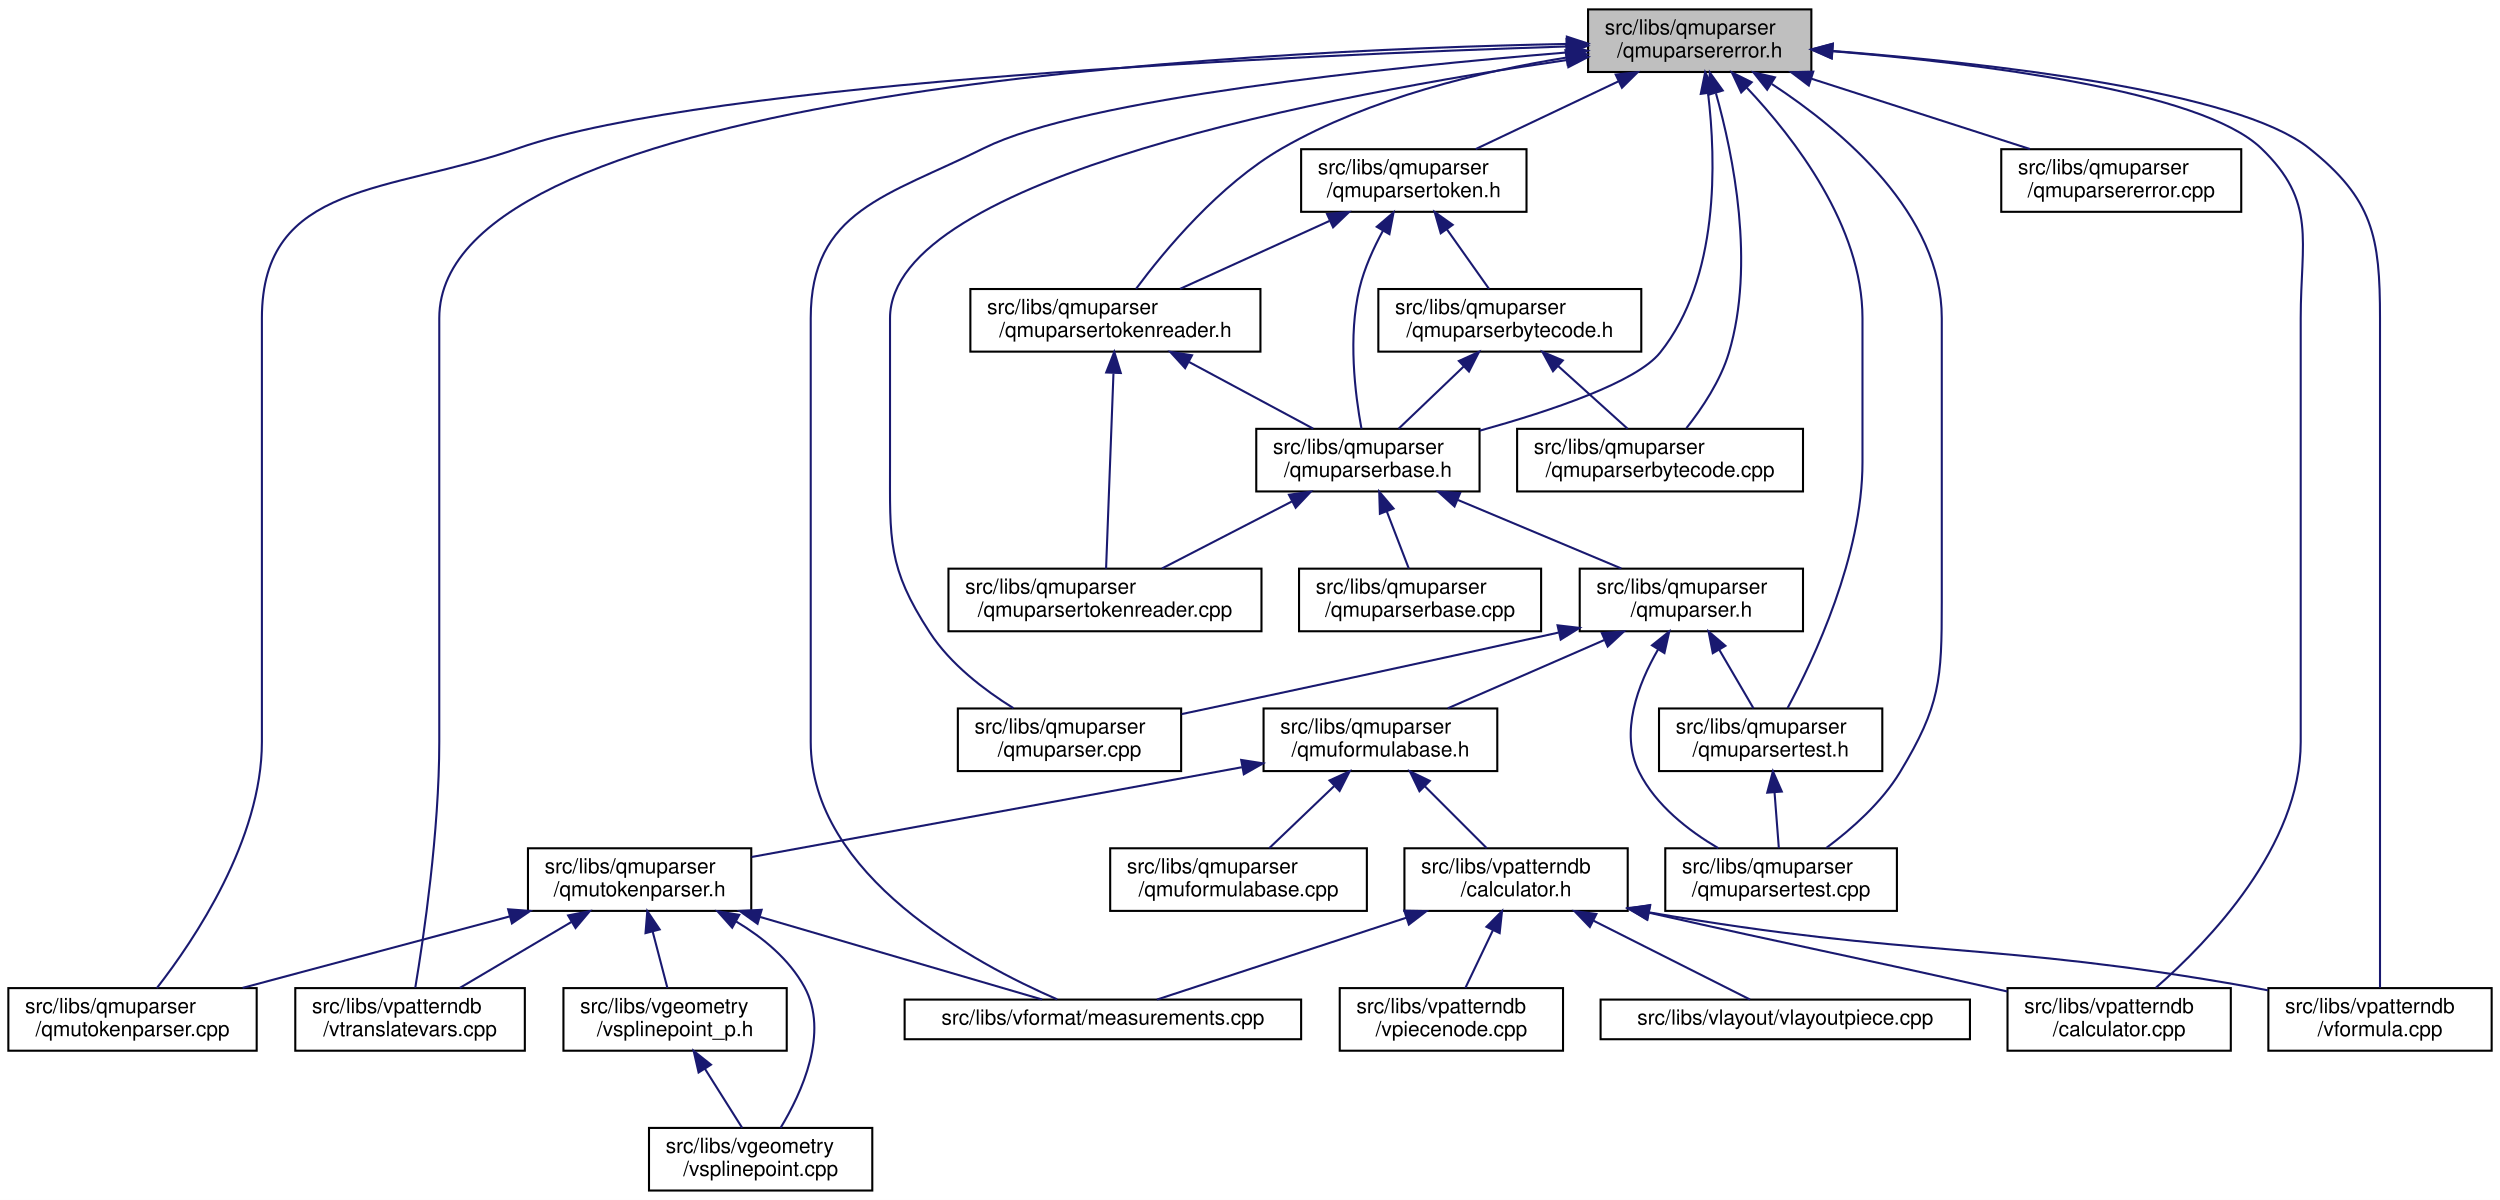
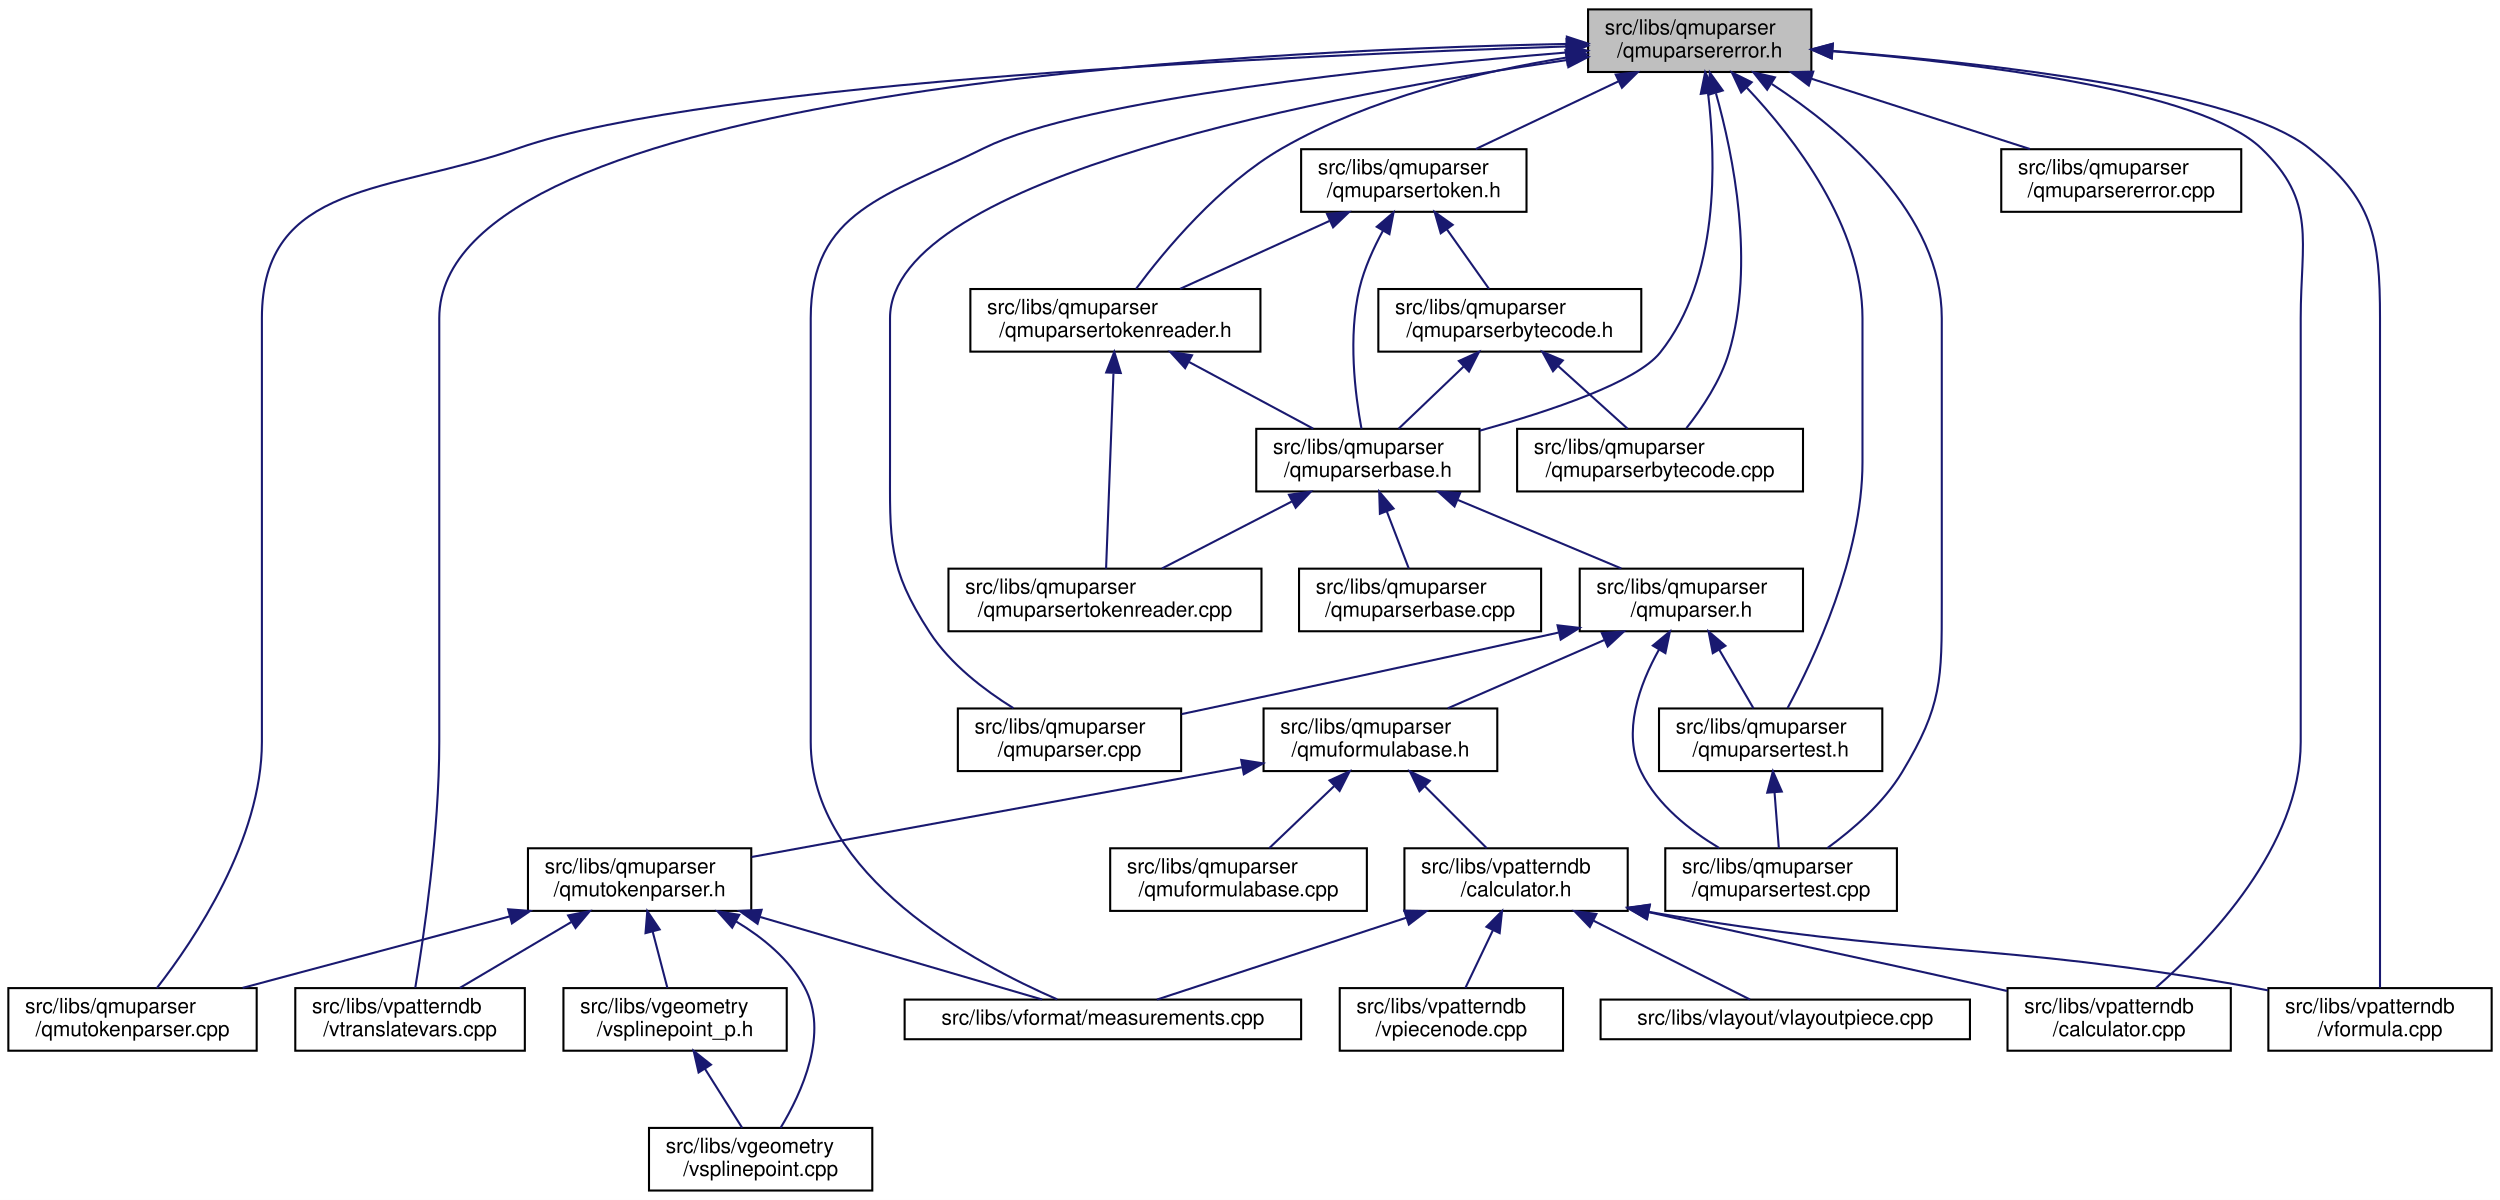
<svg xmlns="http://www.w3.org/2000/svg" xmlns:xlink="http://www.w3.org/1999/xlink" width="1198pt" height="575pt" viewBox="0.00 0.00 1198.00 575.00">
  <g id="graph0" class="graph" transform="scale(1 1) rotate(0) translate(4 571)">
    <polygon fill="white" stroke="transparent" points="-4,4 -4,-571 1194,-571 1194,4 -4,4" />
    <g id="node1" class="node">
      <g id="a_node1">
        <a xlink:title="This file defines the error class used by the parser.">
          <polygon fill="#bfbfbf" stroke="black" points="757,-536.5 757,-566.5 864,-566.5 864,-536.5 757,-536.5" />
          <text text-anchor="start" x="765" y="-554.5" font-family="Helvetica,sans-Serif" font-size="10.00">src/libs/qmuparser</text>
          <text text-anchor="middle" x="810.5" y="-543.5" font-family="Helvetica,sans-Serif" font-size="10.00">/qmuparsererror.h</text>
        </a>
      </g>
    </g>
    <g id="node2" class="node">
      <g id="a_node2">
+         <a xlink:href="../../da/d59/qmuparser_8cpp.html" target="_top" xlink:title="Implementation of the standard floating point QmuParser.">
+           <polygon fill="white" stroke="black" points="455,-201.5 455,-231.5 562,-231.5 562,-201.5 455,-201.5" />
+           <text text-anchor="start" x="463" y="-219.5" font-family="Helvetica,sans-Serif" font-size="10.00">src/libs/qmuparser</text>
+           <text text-anchor="middle" x="508.5" y="-208.5" font-family="Helvetica,sans-Serif" font-size="10.00">/qmuparser.cpp</text>
+         </a>
+       </g>
+     </g>
+     <g id="edge1" class="edge">
+       <path fill="none" stroke="midnightblue" d="M746.97,-542.26C636.92,-526.19 422.5,-486.2 422.5,-418.5 422.5,-418.5 422.5,-418.5 422.5,-349.5 422.5,-312.31 421.21,-299.17 441.5,-268 451.43,-252.74 467.64,-240.34 481.62,-231.65" />
+       <polygon fill="midnightblue" stroke="midnightblue" points="746.56,-545.74 756.96,-543.69 747.56,-538.81 746.56,-545.74" />
+     </g>
+     <g id="node3" class="node">
+       <g id="a_node3">
        <a xlink:href="../../df/d18/qmuparserbase_8h.html" target="_top" xlink:title="This file contains the class definition of the qmuparser engine.">
          <polygon fill="white" stroke="black" points="598,-335.5 598,-365.5 705,-365.5 705,-335.5 598,-335.5" />
          <text text-anchor="start" x="606" y="-353.5" font-family="Helvetica,sans-Serif" font-size="10.00">src/libs/qmuparser</text>
          <text text-anchor="middle" x="651.5" y="-342.5" font-family="Helvetica,sans-Serif" font-size="10.00">/qmuparserbase.h</text>
        </a>
      </g>
    </g>
-     <g id="edge1" class="edge">
+     <g id="edge2" class="edge">
      <path fill="none" stroke="midnightblue" d="M814.52,-526.15C818.38,-494.06 820.01,-437.55 791.5,-402 780.22,-387.94 739.67,-374.21 705.09,-364.62" />
      <polygon fill="midnightblue" stroke="midnightblue" points="811.01,-526.02 813.11,-536.4 817.94,-526.97 811.01,-526.02" />
    </g>
-     <g id="node7" class="node">
-       <g id="a_node7">
+     <g id="node8" class="node">
+       <g id="a_node8">
        <a xlink:href="../../dd/d20/qmutokenparser_8cpp.html" target="_top" xlink:title=" ">
          <polygon fill="white" stroke="black" points="0,-67.5 0,-97.5 119,-97.5 119,-67.5 0,-67.5" />
          <text text-anchor="start" x="8" y="-85.5" font-family="Helvetica,sans-Serif" font-size="10.00">src/libs/qmuparser</text>
          <text text-anchor="middle" x="59.5" y="-74.5" font-family="Helvetica,sans-Serif" font-size="10.00">/qmutokenparser.cpp</text>
        </a>
      </g>
    </g>
    <g id="edge37" class="edge">
      <path fill="none" stroke="midnightblue" d="M746.73,-548.74C618.88,-544.58 335.71,-531.97 244.5,-500 182.61,-478.31 121.5,-484.08 121.5,-418.5 121.5,-418.5 121.5,-418.5 121.5,-215.5 121.5,-168.66 89.12,-120.58 71.16,-97.52" />
      <polygon fill="midnightblue" stroke="midnightblue" points="746.66,-552.24 756.76,-549.06 746.88,-545.25 746.66,-552.24" />
    </g>
-     <g id="node8" class="node">
-       <g id="a_node8">
+     <g id="node9" class="node">
+       <g id="a_node9">
        <a xlink:href="../../d9/de3/measurements_8cpp.html" target="_top" xlink:title=" ">
          <polygon fill="white" stroke="black" points="429.5,-73 429.5,-92 619.5,-92 619.5,-73 429.5,-73" />
          <text text-anchor="middle" x="524.5" y="-80" font-family="Helvetica,sans-Serif" font-size="10.00">src/libs/vformat/measurements.cpp</text>
        </a>
      </g>
    </g>
    <g id="edge39" class="edge">
      <path fill="none" stroke="midnightblue" d="M746.72,-545.85C661.39,-538.82 515.28,-523.75 467.5,-500 421.2,-476.99 384.5,-470.2 384.5,-418.5 384.5,-418.5 384.5,-418.5 384.5,-215.5 384.5,-151.36 463.25,-109.18 502.62,-92.1" />
      <polygon fill="midnightblue" stroke="midnightblue" points="746.56,-549.35 756.81,-546.67 747.13,-542.37 746.56,-549.35" />
    </g>
-     <g id="node11" class="node">
-       <g id="a_node11">
+     <g id="node12" class="node">
+       <g id="a_node12">
        <a xlink:href="../../de/d3e/vtranslatevars_8cpp.html" target="_top" xlink:title=" ">
          <polygon fill="white" stroke="black" points="137.5,-67.5 137.5,-97.5 247.5,-97.5 247.5,-67.5 137.5,-67.5" />
          <text text-anchor="start" x="145.5" y="-85.5" font-family="Helvetica,sans-Serif" font-size="10.00">src/libs/vpatterndb</text>
          <text text-anchor="middle" x="192.5" y="-74.5" font-family="Helvetica,sans-Serif" font-size="10.00">/vtranslatevars.cpp</text>
        </a>
      </g>
    </g>
    <g id="edge42" class="edge">
      <path fill="none" stroke="midnightblue" d="M746.56,-549.94C591.2,-546.85 206.5,-528.15 206.5,-418.5 206.5,-418.5 206.5,-418.5 206.5,-215.5 206.5,-172.41 199.03,-121.84 195,-97.71" />
      <polygon fill="midnightblue" stroke="midnightblue" points="746.84,-553.44 756.9,-550.13 746.96,-546.45 746.84,-553.44" />
    </g>
-     <g id="node14" class="node">
-       <g id="a_node14">
+     <g id="node15" class="node">
+       <g id="a_node15">
        <a xlink:href="../../db/d8e/vpatterndb_2calculator_8cpp.html" target="_top" xlink:title=" ">
          <polygon fill="white" stroke="black" points="958,-67.5 958,-97.5 1065,-97.5 1065,-67.5 958,-67.5" />
          <text text-anchor="start" x="966" y="-85.5" font-family="Helvetica,sans-Serif" font-size="10.00">src/libs/vpatterndb</text>
          <text text-anchor="middle" x="1011.5" y="-74.5" font-family="Helvetica,sans-Serif" font-size="10.00">/calculator.cpp</text>
        </a>
      </g>
    </g>
    <g id="edge40" class="edge">
      <path fill="none" stroke="midnightblue" d="M874.1,-546.46C944.15,-540.69 1050.71,-527.56 1079.5,-500 1106.37,-474.28 1098.5,-455.69 1098.5,-418.5 1098.5,-418.5 1098.5,-418.5 1098.5,-215.5 1098.5,-165.55 1054.53,-119.9 1029.11,-97.69" />
      <polygon fill="midnightblue" stroke="midnightblue" points="873.73,-542.98 864.04,-547.26 874.29,-549.96 873.73,-542.98" />
    </g>
-     <g id="node15" class="node">
-       <g id="a_node15">
+     <g id="node16" class="node">
+       <g id="a_node16">
        <a xlink:href="../../db/d11/vformula_8cpp.html" target="_top" xlink:title=" ">
          <polygon fill="white" stroke="black" points="1083,-67.5 1083,-97.5 1190,-97.5 1190,-67.5 1083,-67.5" />
          <text text-anchor="start" x="1091" y="-85.5" font-family="Helvetica,sans-Serif" font-size="10.00">src/libs/vpatterndb</text>
          <text text-anchor="middle" x="1136.5" y="-74.5" font-family="Helvetica,sans-Serif" font-size="10.00">/vformula.cpp</text>
        </a>
      </g>
    </g>
    <g id="edge41" class="edge">
      <path fill="none" stroke="midnightblue" d="M874.38,-546.56C949.44,-540.74 1068.12,-527.43 1102.5,-500 1133.18,-475.52 1136.5,-457.75 1136.5,-418.5 1136.5,-418.5 1136.5,-418.5 1136.5,-215.5 1136.5,-172.65 1136.5,-121.97 1136.5,-97.76" />
      <polygon fill="midnightblue" stroke="midnightblue" points="873.8,-543.1 864.09,-547.34 874.32,-550.08 873.8,-543.1" />
-     </g>
-     <g id="node17" class="node">
-       <g id="a_node17">
-         <a xlink:href="../../da/d59/qmuparser_8cpp.html" target="_top" xlink:title="Implementation of the standard floating point QmuParser.">
-           <polygon fill="white" stroke="black" points="455,-201.5 455,-231.5 562,-231.5 562,-201.5 455,-201.5" />
-           <text text-anchor="start" x="463" y="-219.5" font-family="Helvetica,sans-Serif" font-size="10.00">src/libs/qmuparser</text>
-           <text text-anchor="middle" x="508.5" y="-208.5" font-family="Helvetica,sans-Serif" font-size="10.00">/qmuparser.cpp</text>
-         </a>
-       </g>
-     </g>
-     <g id="edge25" class="edge">
-       <path fill="none" stroke="midnightblue" d="M746.97,-542.26C636.92,-526.19 422.5,-486.2 422.5,-418.5 422.5,-418.5 422.5,-418.5 422.5,-349.5 422.5,-312.31 421.21,-299.17 441.5,-268 451.43,-252.74 467.64,-240.34 481.62,-231.65" />
-       <polygon fill="midnightblue" stroke="midnightblue" points="746.56,-545.74 756.96,-543.69 747.56,-538.81 746.56,-545.74" />
    </g>
    <g id="node18" class="node">
      <g id="a_node18">
        <a xlink:href="../../db/dfa/qmuparsertest_8h.html" target="_top" xlink:title="This file contains the parser test class.">
          <polygon fill="white" stroke="black" points="791,-201.5 791,-231.5 898,-231.5 898,-201.5 791,-201.5" />
          <text text-anchor="start" x="799" y="-219.5" font-family="Helvetica,sans-Serif" font-size="10.00">src/libs/qmuparser</text>
          <text text-anchor="middle" x="844.5" y="-208.5" font-family="Helvetica,sans-Serif" font-size="10.00">/qmuparsertest.h</text>
        </a>
      </g>
    </g>
    <g id="edge27" class="edge">
      <path fill="none" stroke="midnightblue" d="M833.01,-529.03C856.05,-504.63 888.5,-462.46 888.5,-418.5 888.5,-418.5 888.5,-418.5 888.5,-349.5 888.5,-304.57 865.27,-255.25 852.57,-231.63" />
      <polygon fill="midnightblue" stroke="midnightblue" points="830.39,-526.7 825.91,-536.3 835.4,-531.59 830.39,-526.7" />
    </g>
    <g id="node19" class="node">
      <g id="a_node19">
        <a xlink:href="../../df/dbf/qmuparsertest_8cpp.html" target="_top" xlink:title="This file contains the implementation of parser test cases.">
          <polygon fill="white" stroke="black" points="794,-134.5 794,-164.5 905,-164.5 905,-134.5 794,-134.5" />
          <text text-anchor="start" x="802" y="-152.5" font-family="Helvetica,sans-Serif" font-size="10.00">src/libs/qmuparser</text>
          <text text-anchor="middle" x="849.5" y="-141.5" font-family="Helvetica,sans-Serif" font-size="10.00">/qmuparsertest.cpp</text>
        </a>
      </g>
    </g>
    <g id="edge38" class="edge">
-       <path fill="none" stroke="midnightblue" d="M845.05,-530.75C879.24,-508.34 926.5,-468.35 926.5,-418.5 926.5,-418.5 926.5,-418.5 926.5,-282.5 926.5,-245.2 925.78,-232.93 906.5,-201 897.68,-186.4 883.28,-173.69 871.16,-164.67" />
+       <path fill="none" stroke="midnightblue" d="M845.05,-530.75C879.24,-508.34 926.5,-468.35 926.5,-418.5 926.5,-418.5 926.5,-418.5 926.5,-282.5 926.5,-245.31 926.68,-232.87 907.5,-201 898.62,-186.24 883.96,-173.53 871.6,-164.56" />
      <polygon fill="midnightblue" stroke="midnightblue" points="842.82,-528.02 836.24,-536.33 846.56,-533.93 842.82,-528.02" />
    </g>
    <g id="node22" class="node">
      <g id="a_node22">
        <a xlink:href="../../d1/d4b/qmuparserbytecode_8cpp.html" target="_top" xlink:title=" ">
          <polygon fill="white" stroke="black" points="723,-335.5 723,-365.5 860,-365.5 860,-335.5 723,-335.5" />
          <text text-anchor="start" x="731" y="-353.5" font-family="Helvetica,sans-Serif" font-size="10.00">src/libs/qmuparser</text>
          <text text-anchor="middle" x="791.5" y="-342.5" font-family="Helvetica,sans-Serif" font-size="10.00">/qmuparserbytecode.cpp</text>
        </a>
      </g>
    </g>
-     <g id="edge24" class="edge">
+     <g id="edge25" class="edge">
      <path fill="none" stroke="midnightblue" d="M818.28,-526.29C826.65,-496.44 837.14,-444.44 824.5,-402 820.49,-388.55 811.64,-375.34 804.11,-365.81" />
      <polygon fill="midnightblue" stroke="midnightblue" points="814.83,-525.65 815.35,-536.23 821.54,-527.63 814.83,-525.65" />
    </g>
    <g id="node23" class="node">
      <g id="a_node23">
        <a xlink:href="../../dd/d4f/qmuparsererror_8cpp.html" target="_top" xlink:title=" ">
          <polygon fill="white" stroke="black" points="955,-469.5 955,-499.5 1070,-499.5 1070,-469.5 955,-469.5" />
          <text text-anchor="start" x="963" y="-487.5" font-family="Helvetica,sans-Serif" font-size="10.00">src/libs/qmuparser</text>
          <text text-anchor="middle" x="1012.5" y="-476.5" font-family="Helvetica,sans-Serif" font-size="10.00">/qmuparsererror.cpp</text>
        </a>
      </g>
    </g>
    <g id="edge26" class="edge">
      <path fill="none" stroke="midnightblue" d="M864.18,-533.23C896.85,-522.71 938.07,-509.45 968.75,-499.58" />
      <polygon fill="midnightblue" stroke="midnightblue" points="862.78,-530 854.33,-536.4 864.92,-536.66 862.78,-530" />
    </g>
    <g id="node24" class="node">
      <g id="a_node24">
        <a xlink:href="../../d7/ddf/qmuparsertoken_8h.html" target="_top" xlink:title="This file contains the parser token definition.">
          <polygon fill="white" stroke="black" points="619.5,-469.5 619.5,-499.5 727.5,-499.5 727.5,-469.5 619.5,-469.5" />
          <text text-anchor="start" x="627.5" y="-487.5" font-family="Helvetica,sans-Serif" font-size="10.00">src/libs/qmuparser</text>
          <text text-anchor="middle" x="673.5" y="-476.5" font-family="Helvetica,sans-Serif" font-size="10.00">/qmuparsertoken.h</text>
        </a>
      </g>
    </g>
    <g id="edge28" class="edge">
      <path fill="none" stroke="midnightblue" d="M771.49,-531.99C749.78,-521.69 723.17,-509.07 703.17,-499.58" />
      <polygon fill="midnightblue" stroke="midnightblue" points="770.24,-535.27 780.77,-536.4 773.24,-528.95 770.24,-535.27" />
    </g>
    <g id="node26" class="node">
      <g id="a_node26">
        <a xlink:href="../../db/d1b/qmuparsertokenreader_8h.html" target="_top" xlink:title="This file contains the parser token reader definition.">
          <polygon fill="white" stroke="black" points="461,-402.5 461,-432.5 600,-432.5 600,-402.5 461,-402.5" />
          <text text-anchor="start" x="469" y="-420.5" font-family="Helvetica,sans-Serif" font-size="10.00">src/libs/qmuparser</text>
          <text text-anchor="middle" x="530.5" y="-409.5" font-family="Helvetica,sans-Serif" font-size="10.00">/qmuparsertokenreader.h</text>
        </a>
      </g>
    </g>
    <g id="edge36" class="edge">
      <path fill="none" stroke="midnightblue" d="M746.69,-543.43C705.66,-536.77 652.39,-524.04 610.5,-500 580.41,-482.73 554.07,-450.99 540.42,-432.63" />
      <polygon fill="midnightblue" stroke="midnightblue" points="746.16,-546.89 756.57,-544.96 747.22,-539.97 746.16,-546.89" />
    </g>
-     <g id="node3" class="node">
-       <g id="a_node3">
+     <g id="node4" class="node">
+       <g id="a_node4">
        <a xlink:href="../../d6/dc3/qmuparser_8h.html" target="_top" xlink:title="Definition of the standard floating point parser.">
          <polygon fill="white" stroke="black" points="753,-268.5 753,-298.5 860,-298.5 860,-268.5 753,-268.5" />
          <text text-anchor="start" x="761" y="-286.5" font-family="Helvetica,sans-Serif" font-size="10.00">src/libs/qmuparser</text>
          <text text-anchor="middle" x="806.5" y="-275.5" font-family="Helvetica,sans-Serif" font-size="10.00">/qmuparser.h</text>
        </a>
      </g>
    </g>
-     <g id="edge2" class="edge">
+     <g id="edge3" class="edge">
      <path fill="none" stroke="midnightblue" d="M694.65,-331.41C719.39,-321.03 750,-308.2 772.93,-298.58" />
      <polygon fill="midnightblue" stroke="midnightblue" points="693,-328.3 685.13,-335.4 695.71,-334.76 693,-328.3" />
    </g>
    <g id="node20" class="node">
      <g id="a_node20">
        <a xlink:href="../../d0/d70/qmuparserbase_8cpp.html" target="_top" xlink:title="This file contains the basic implementation of the muparser engine.">
          <polygon fill="white" stroke="black" points="618.5,-268.5 618.5,-298.5 734.5,-298.5 734.5,-268.5 618.5,-268.5" />
          <text text-anchor="start" x="626.5" y="-286.5" font-family="Helvetica,sans-Serif" font-size="10.00">src/libs/qmuparser</text>
          <text text-anchor="middle" x="676.5" y="-275.5" font-family="Helvetica,sans-Serif" font-size="10.00">/qmuparserbase.cpp</text>
        </a>
      </g>
    </g>
-     <g id="edge22" class="edge">
+     <g id="edge23" class="edge">
      <path fill="none" stroke="midnightblue" d="M660.54,-325.99C664.08,-316.8 668.01,-306.58 671.09,-298.58" />
      <polygon fill="midnightblue" stroke="midnightblue" points="657.25,-324.81 656.92,-335.4 663.78,-327.32 657.25,-324.81" />
    </g>
    <g id="node21" class="node">
      <g id="a_node21">
        <a xlink:href="../../df/d10/qmuparsertokenreader_8cpp.html" target="_top" xlink:title="This file contains the parser token reader implementation.">
          <polygon fill="white" stroke="black" points="450.5,-268.5 450.5,-298.5 600.5,-298.5 600.5,-268.5 450.5,-268.5" />
          <text text-anchor="start" x="458.5" y="-286.5" font-family="Helvetica,sans-Serif" font-size="10.00">src/libs/qmuparser</text>
          <text text-anchor="middle" x="525.5" y="-275.5" font-family="Helvetica,sans-Serif" font-size="10.00">/qmuparsertokenreader.cpp</text>
        </a>
      </g>
    </g>
-     <g id="edge23" class="edge">
+     <g id="edge24" class="edge">
      <path fill="none" stroke="midnightblue" d="M615.08,-330.71C595.21,-320.46 571.02,-307.98 552.79,-298.58" />
      <polygon fill="midnightblue" stroke="midnightblue" points="613.67,-333.92 624.16,-335.4 616.88,-327.7 613.67,-333.92" />
    </g>
-     <g id="node4" class="node">
-       <g id="a_node4">
+     <g id="edge19" class="edge">
+       <path fill="none" stroke="midnightblue" d="M742.84,-267.87C674.73,-252.76 607.64,-238.43 562.22,-228.81" />
+       <polygon fill="midnightblue" stroke="midnightblue" points="742.37,-271.35 752.9,-270.11 743.89,-264.52 742.37,-271.35" />
+     </g>
+     <g id="node5" class="node">
+       <g id="a_node5">
        <a xlink:href="../../d7/da3/qmuformulabase_8h.html" target="_top" xlink:title=" ">
          <polygon fill="white" stroke="black" points="601.5,-201.5 601.5,-231.5 713.5,-231.5 713.5,-201.5 601.5,-201.5" />
          <text text-anchor="start" x="609.5" y="-219.5" font-family="Helvetica,sans-Serif" font-size="10.00">src/libs/qmuparser</text>
          <text text-anchor="middle" x="657.5" y="-208.5" font-family="Helvetica,sans-Serif" font-size="10.00">/qmuformulabase.h</text>
        </a>
      </g>
    </g>
-     <g id="edge3" class="edge">
+     <g id="edge4" class="edge">
      <path fill="none" stroke="midnightblue" d="M764.71,-264.27C740.98,-253.92 711.72,-241.15 689.77,-231.58" />
      <polygon fill="midnightblue" stroke="midnightblue" points="763.6,-267.61 774.17,-268.4 766.4,-261.19 763.6,-267.61" />
    </g>
-     <g id="edge18" class="edge">
-       <path fill="none" stroke="midnightblue" d="M742.84,-267.87C674.73,-252.76 607.64,-238.43 562.22,-228.81" />
-       <polygon fill="midnightblue" stroke="midnightblue" points="742.37,-271.35 752.9,-270.11 743.89,-264.52 742.37,-271.35" />
-     </g>
-     <g id="edge19" class="edge">
+     <g id="edge20" class="edge">
      <path fill="none" stroke="midnightblue" d="M819.9,-259.58C825.36,-250.24 831.49,-239.75 836.27,-231.58" />
      <polygon fill="midnightblue" stroke="midnightblue" points="816.77,-258 814.75,-268.4 822.81,-261.53 816.77,-258" />
    </g>
-     <g id="edge21" class="edge">
-       <path fill="none" stroke="midnightblue" d="M790.55,-259.79C780.86,-242.99 772.02,-219.85 781.5,-201 789.49,-185.1 805.12,-172.95 819.38,-164.56" />
-       <polygon fill="midnightblue" stroke="midnightblue" points="787.65,-261.76 795.91,-268.4 793.59,-258.06 787.65,-261.76" />
-     </g>
-     <g id="node5" class="node">
-       <g id="a_node5">
+     <g id="edge22" class="edge">
+       <path fill="none" stroke="midnightblue" d="M791.02,-259.77C781.63,-242.96 773.12,-219.82 782.5,-201 790.36,-185.23 805.76,-173.08 819.81,-164.66" />
+       <polygon fill="midnightblue" stroke="midnightblue" points="788.05,-261.63 796.22,-268.39 794.05,-258.02 788.05,-261.63" />
+     </g>
+     <g id="node6" class="node">
+       <g id="a_node6">
        <a xlink:href="../../d4/d67/qmuformulabase_8cpp.html" target="_top" xlink:title=" ">
          <polygon fill="white" stroke="black" points="528,-134.5 528,-164.5 651,-164.5 651,-134.5 528,-134.5" />
          <text text-anchor="start" x="536" y="-152.5" font-family="Helvetica,sans-Serif" font-size="10.00">src/libs/qmuparser</text>
          <text text-anchor="middle" x="589.5" y="-141.5" font-family="Helvetica,sans-Serif" font-size="10.00">/qmuformulabase.cpp</text>
        </a>
      </g>
    </g>
-     <g id="edge4" class="edge">
+     <g id="edge5" class="edge">
      <path fill="none" stroke="midnightblue" d="M635.33,-194.31C625.13,-184.56 613.31,-173.26 604.23,-164.58" />
      <polygon fill="midnightblue" stroke="midnightblue" points="633.1,-197.02 642.75,-201.4 637.93,-191.96 633.1,-197.02" />
    </g>
-     <g id="node6" class="node">
-       <g id="a_node6">
+     <g id="node7" class="node">
+       <g id="a_node7">
        <a xlink:href="../../db/d75/qmutokenparser_8h.html" target="_top" xlink:title=" ">
          <polygon fill="white" stroke="black" points="249,-134.5 249,-164.5 356,-164.5 356,-134.5 249,-134.5" />
          <text text-anchor="start" x="257" y="-152.5" font-family="Helvetica,sans-Serif" font-size="10.00">src/libs/qmuparser</text>
          <text text-anchor="middle" x="302.5" y="-141.5" font-family="Helvetica,sans-Serif" font-size="10.00">/qmutokenparser.h</text>
        </a>
      </g>
    </g>
-     <g id="edge5" class="edge">
+     <g id="edge6" class="edge">
      <path fill="none" stroke="midnightblue" d="M591.09,-203.34C523.19,-190.91 419.03,-171.84 356.16,-160.33" />
      <polygon fill="midnightblue" stroke="midnightblue" points="590.78,-206.84 601.25,-205.2 592.04,-199.96 590.78,-206.84" />
    </g>
-     <g id="node12" class="node">
-       <g id="a_node12">
+     <g id="node13" class="node">
+       <g id="a_node13">
        <a xlink:href="../../db/db8/vpatterndb_2calculator_8h.html" target="_top" xlink:title=" ">
          <polygon fill="white" stroke="black" points="669,-134.5 669,-164.5 776,-164.5 776,-134.5 669,-134.5" />
          <text text-anchor="start" x="677" y="-152.5" font-family="Helvetica,sans-Serif" font-size="10.00">src/libs/vpatterndb</text>
          <text text-anchor="middle" x="722.5" y="-141.5" font-family="Helvetica,sans-Serif" font-size="10.00">/calculator.h</text>
        </a>
      </g>
    </g>
-     <g id="edge12" class="edge">
+     <g id="edge13" class="edge">
      <path fill="none" stroke="midnightblue" d="M678.69,-194.31C688.44,-184.56 699.74,-173.26 708.42,-164.58" />
      <polygon fill="midnightblue" stroke="midnightblue" points="676.2,-191.85 671.6,-201.4 681.15,-196.8 676.2,-191.85" />
    </g>
-     <g id="edge6" class="edge">
+     <g id="edge7" class="edge">
      <path fill="none" stroke="midnightblue" d="M240.25,-131.85C200.64,-121.25 149.89,-107.68 112.25,-97.61" />
      <polygon fill="midnightblue" stroke="midnightblue" points="239.51,-135.27 250.07,-134.48 241.32,-128.51 239.51,-135.27" />
    </g>
-     <g id="edge7" class="edge">
+     <g id="edge8" class="edge">
      <path fill="none" stroke="midnightblue" d="M360.25,-131.59C403.61,-118.9 461.17,-102.04 495.37,-92.03" />
      <polygon fill="midnightblue" stroke="midnightblue" points="359.01,-128.31 350.4,-134.48 360.98,-135.02 359.01,-128.31" />
    </g>
-     <g id="node9" class="node">
-       <g id="a_node9">
+     <g id="node10" class="node">
+       <g id="a_node10">
        <a xlink:href="../../d5/d81/vsplinepoint_8cpp.html" target="_top" xlink:title=" ">
          <polygon fill="white" stroke="black" points="307,-0.5 307,-30.5 414,-30.5 414,-0.5 307,-0.5" />
          <text text-anchor="start" x="315" y="-18.5" font-family="Helvetica,sans-Serif" font-size="10.00">src/libs/vgeometry</text>
          <text text-anchor="middle" x="360.5" y="-7.5" font-family="Helvetica,sans-Serif" font-size="10.00">/vsplinepoint.cpp</text>
        </a>
      </g>
    </g>
-     <g id="edge8" class="edge">
+     <g id="edge9" class="edge">
      <path fill="none" stroke="midnightblue" d="M348.77,-129.41C361.7,-121.67 374.19,-111.34 381.5,-98 393.43,-76.21 380.26,-47.42 370.06,-30.54" />
      <polygon fill="midnightblue" stroke="midnightblue" points="346.87,-126.46 339.81,-134.36 350.26,-132.59 346.87,-126.46" />
    </g>
-     <g id="node10" class="node">
-       <g id="a_node10">
+     <g id="node11" class="node">
+       <g id="a_node11">
        <a xlink:href="../../da/db2/vsplinepoint__p_8h.html" target="_top" xlink:title=" ">
          <polygon fill="white" stroke="black" points="266,-67.5 266,-97.5 373,-97.5 373,-67.5 266,-67.5" />
          <text text-anchor="start" x="274" y="-85.5" font-family="Helvetica,sans-Serif" font-size="10.00">src/libs/vgeometry</text>
          <text text-anchor="middle" x="319.5" y="-74.5" font-family="Helvetica,sans-Serif" font-size="10.00">/vsplinepoint_p.h</text>
        </a>
      </g>
    </g>
-     <g id="edge9" class="edge">
+     <g id="edge10" class="edge">
      <path fill="none" stroke="midnightblue" d="M308.73,-124.7C311.11,-115.59 313.75,-105.49 315.82,-97.58" />
      <polygon fill="midnightblue" stroke="midnightblue" points="305.33,-123.84 306.19,-134.4 312.11,-125.61 305.33,-123.84" />
    </g>
-     <g id="edge11" class="edge">
+     <g id="edge12" class="edge">
      <path fill="none" stroke="midnightblue" d="M270,-129.3C252.79,-119.12 232.02,-106.85 216.32,-97.58" />
      <polygon fill="midnightblue" stroke="midnightblue" points="268.24,-132.32 278.63,-134.4 271.8,-126.3 268.24,-132.32" />
    </g>
-     <g id="edge10" class="edge">
+     <g id="edge11" class="edge">
      <path fill="none" stroke="midnightblue" d="M333.78,-58.87C339.71,-49.46 346.41,-38.83 351.62,-30.58" />
      <polygon fill="midnightblue" stroke="midnightblue" points="330.77,-57.07 328.4,-67.4 336.69,-60.81 330.77,-57.07" />
    </g>
-     <g id="edge13" class="edge">
+     <g id="edge14" class="edge">
      <path fill="none" stroke="midnightblue" d="M670.01,-131.27C631.43,-118.6 580.65,-101.93 550.41,-92.01" />
      <polygon fill="midnightblue" stroke="midnightblue" points="668.94,-134.6 679.54,-134.4 671.13,-127.95 668.94,-134.6" />
    </g>
-     <g id="node13" class="node">
-       <g id="a_node13">
+     <g id="node14" class="node">
+       <g id="a_node14">
        <a xlink:href="../../dd/d70/vlayoutpiece_8cpp.html" target="_top" xlink:title=" ">
          <polygon fill="white" stroke="black" points="763,-73 763,-92 940,-92 940,-73 763,-73" />
          <text text-anchor="middle" x="851.5" y="-80" font-family="Helvetica,sans-Serif" font-size="10.00">src/libs/vlayout/vlayoutpiece.cpp</text>
        </a>
      </g>
    </g>
-     <g id="edge14" class="edge">
+     <g id="edge15" class="edge">
      <path fill="none" stroke="midnightblue" d="M759.61,-129.8C784.34,-117.34 815.67,-101.56 834.62,-92.01" />
      <polygon fill="midnightblue" stroke="midnightblue" points="757.85,-126.77 750.49,-134.4 761,-133.02 757.85,-126.77" />
    </g>
-     <g id="edge15" class="edge">
-       <path fill="none" stroke="midnightblue" d="M786.36,-133.59C858.96,-117.21 878.82,-113.67 948.5,-98 951.57,-97.31 954.72,-96.6 957.89,-95.88" />
-       <polygon fill="midnightblue" stroke="midnightblue" points="785.24,-130.26 776.26,-135.88 786.78,-137.09 785.24,-130.26" />
-     </g>
    <g id="edge16" class="edge">
-       <path fill="none" stroke="midnightblue" d="M786.37,-133.78C914.16,-111.65 949.89,-120.24 1074.5,-98 1077.22,-97.51 1080,-96.99 1082.8,-96.43" />
-       <polygon fill="midnightblue" stroke="midnightblue" points="785.44,-130.39 776.2,-135.57 786.65,-137.29 785.44,-130.39" />
-     </g>
-     <g id="node16" class="node">
-       <g id="a_node16">
+       <path fill="none" stroke="midnightblue" d="M785.91,-133.92C859.91,-117.35 879.71,-113.82 949.5,-98 952.2,-97.39 954.96,-96.76 957.74,-96.12" />
+       <polygon fill="midnightblue" stroke="midnightblue" points="785.1,-130.52 776.11,-136.12 786.63,-137.35 785.1,-130.52" />
+     </g>
+     <g id="edge17" class="edge">
+       <path fill="none" stroke="midnightblue" d="M786.27,-134C914.75,-111.91 950.32,-120.19 1074.5,-98 1077.22,-97.51 1080,-96.98 1082.8,-96.42" />
+       <polygon fill="midnightblue" stroke="midnightblue" points="785.29,-130.61 776.04,-135.78 786.49,-137.51 785.29,-130.61" />
+     </g>
+     <g id="node17" class="node">
+       <g id="a_node17">
        <a xlink:href="../../d8/dba/vpiecenode_8cpp.html" target="_top" xlink:title=" ">
          <polygon fill="white" stroke="black" points="638,-67.5 638,-97.5 745,-97.5 745,-67.5 638,-67.5" />
          <text text-anchor="start" x="646" y="-85.5" font-family="Helvetica,sans-Serif" font-size="10.00">src/libs/vpatterndb</text>
          <text text-anchor="middle" x="691.5" y="-74.5" font-family="Helvetica,sans-Serif" font-size="10.00">/vpiecenode.cpp</text>
        </a>
      </g>
    </g>
-     <g id="edge17" class="edge">
+     <g id="edge18" class="edge">
      <path fill="none" stroke="midnightblue" d="M711.43,-125.28C707.01,-116.02 702.07,-105.66 698.21,-97.58" />
      <polygon fill="midnightblue" stroke="midnightblue" points="708.31,-126.88 715.77,-134.4 714.63,-123.86 708.31,-126.88" />
    </g>
-     <g id="edge20" class="edge">
+     <g id="edge21" class="edge">
      <path fill="none" stroke="midnightblue" d="M846.35,-191.4C847.05,-182.37 847.81,-172.41 848.42,-164.58" />
      <polygon fill="midnightblue" stroke="midnightblue" points="842.86,-191.16 845.58,-201.4 849.84,-191.69 842.86,-191.16" />
    </g>
    <g id="edge29" class="edge">
      <path fill="none" stroke="midnightblue" d="M658.73,-460.47C654.19,-452.15 649.79,-442.47 647.5,-433 641.9,-409.87 645.37,-382 648.42,-365.57" />
      <polygon fill="midnightblue" stroke="midnightblue" points="655.75,-462.32 663.8,-469.21 661.8,-458.8 655.75,-462.32" />
    </g>
    <g id="node25" class="node">
      <g id="a_node25">
        <a xlink:href="../../dd/da6/qmuparserbytecode_8h.html" target="_top" xlink:title="Definition of the parser bytecode class.">
          <polygon fill="white" stroke="black" points="656.5,-402.5 656.5,-432.5 782.5,-432.5 782.5,-402.5 656.5,-402.5" />
          <text text-anchor="start" x="664.5" y="-420.5" font-family="Helvetica,sans-Serif" font-size="10.00">src/libs/qmuparser</text>
          <text text-anchor="middle" x="719.5" y="-409.5" font-family="Helvetica,sans-Serif" font-size="10.00">/qmuparserbytecode.h</text>
        </a>
      </g>
    </g>
    <g id="edge30" class="edge">
      <path fill="none" stroke="midnightblue" d="M689.31,-461.16C696.02,-451.68 703.63,-440.92 709.54,-432.58" />
      <polygon fill="midnightblue" stroke="midnightblue" points="686.4,-459.21 683.48,-469.4 692.12,-463.26 686.4,-459.21" />
    </g>
    <g id="edge33" class="edge">
      <path fill="none" stroke="midnightblue" d="M633.09,-465.13C610.37,-454.8 582.44,-442.11 561.47,-432.58" />
      <polygon fill="midnightblue" stroke="midnightblue" points="631.92,-468.44 642.47,-469.4 634.82,-462.07 631.92,-468.44" />
    </g>
    <g id="edge31" class="edge">
      <path fill="none" stroke="midnightblue" d="M697.33,-395.31C687.13,-385.56 675.31,-374.26 666.23,-365.58" />
      <polygon fill="midnightblue" stroke="midnightblue" points="695.1,-398.02 704.75,-402.4 699.93,-392.96 695.1,-398.02" />
    </g>
    <g id="edge32" class="edge">
      <path fill="none" stroke="midnightblue" d="M742.65,-395.6C753.52,-385.78 766.2,-374.34 775.91,-365.58" />
      <polygon fill="midnightblue" stroke="midnightblue" points="740.2,-393.1 735.12,-402.4 744.89,-398.29 740.2,-393.1" />
    </g>
    <g id="edge34" class="edge">
      <path fill="none" stroke="midnightblue" d="M565.73,-397.57C584.76,-387.35 607.87,-374.94 625.3,-365.58" />
      <polygon fill="midnightblue" stroke="midnightblue" points="563.91,-394.58 556.76,-402.4 567.22,-400.75 563.91,-394.58" />
    </g>
    <g id="edge35" class="edge">
      <path fill="none" stroke="midnightblue" d="M529.57,-392.02C528.53,-364.51 526.87,-320.79 526.03,-298.52" />
      <polygon fill="midnightblue" stroke="midnightblue" points="526.09,-392.51 529.96,-402.37 533.08,-392.25 526.09,-392.51" />
    </g>
  </g>
</svg>
